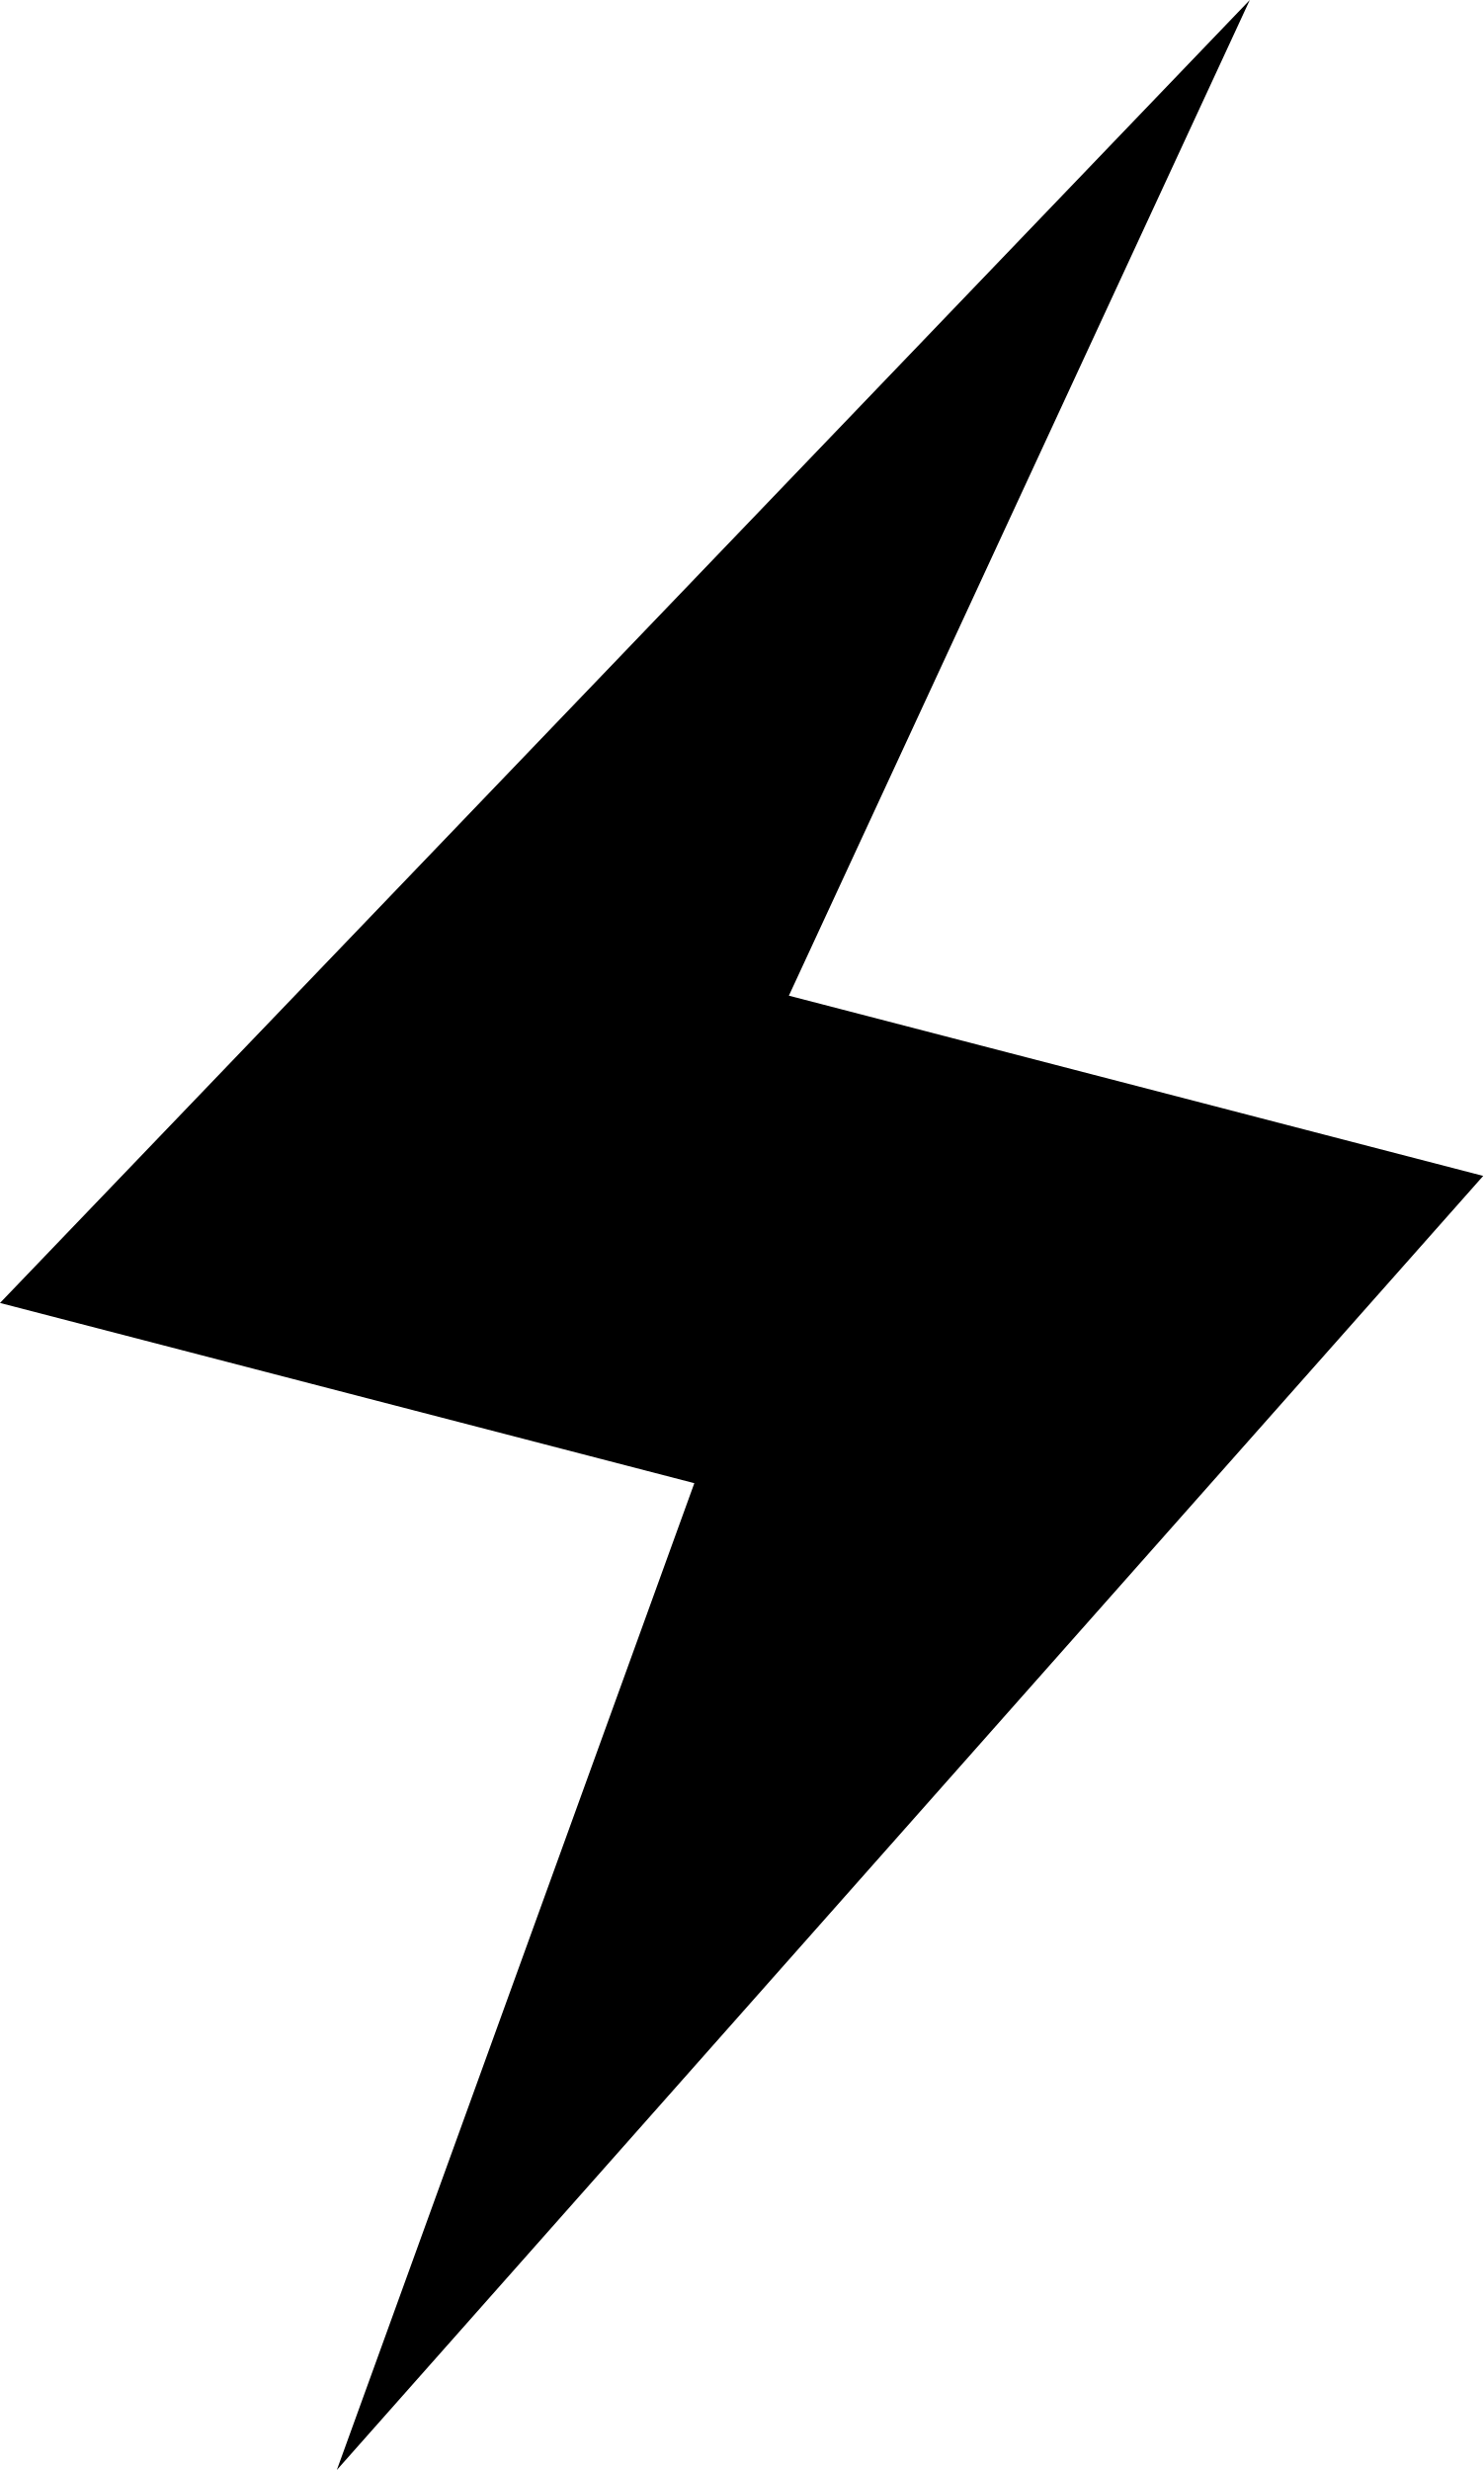
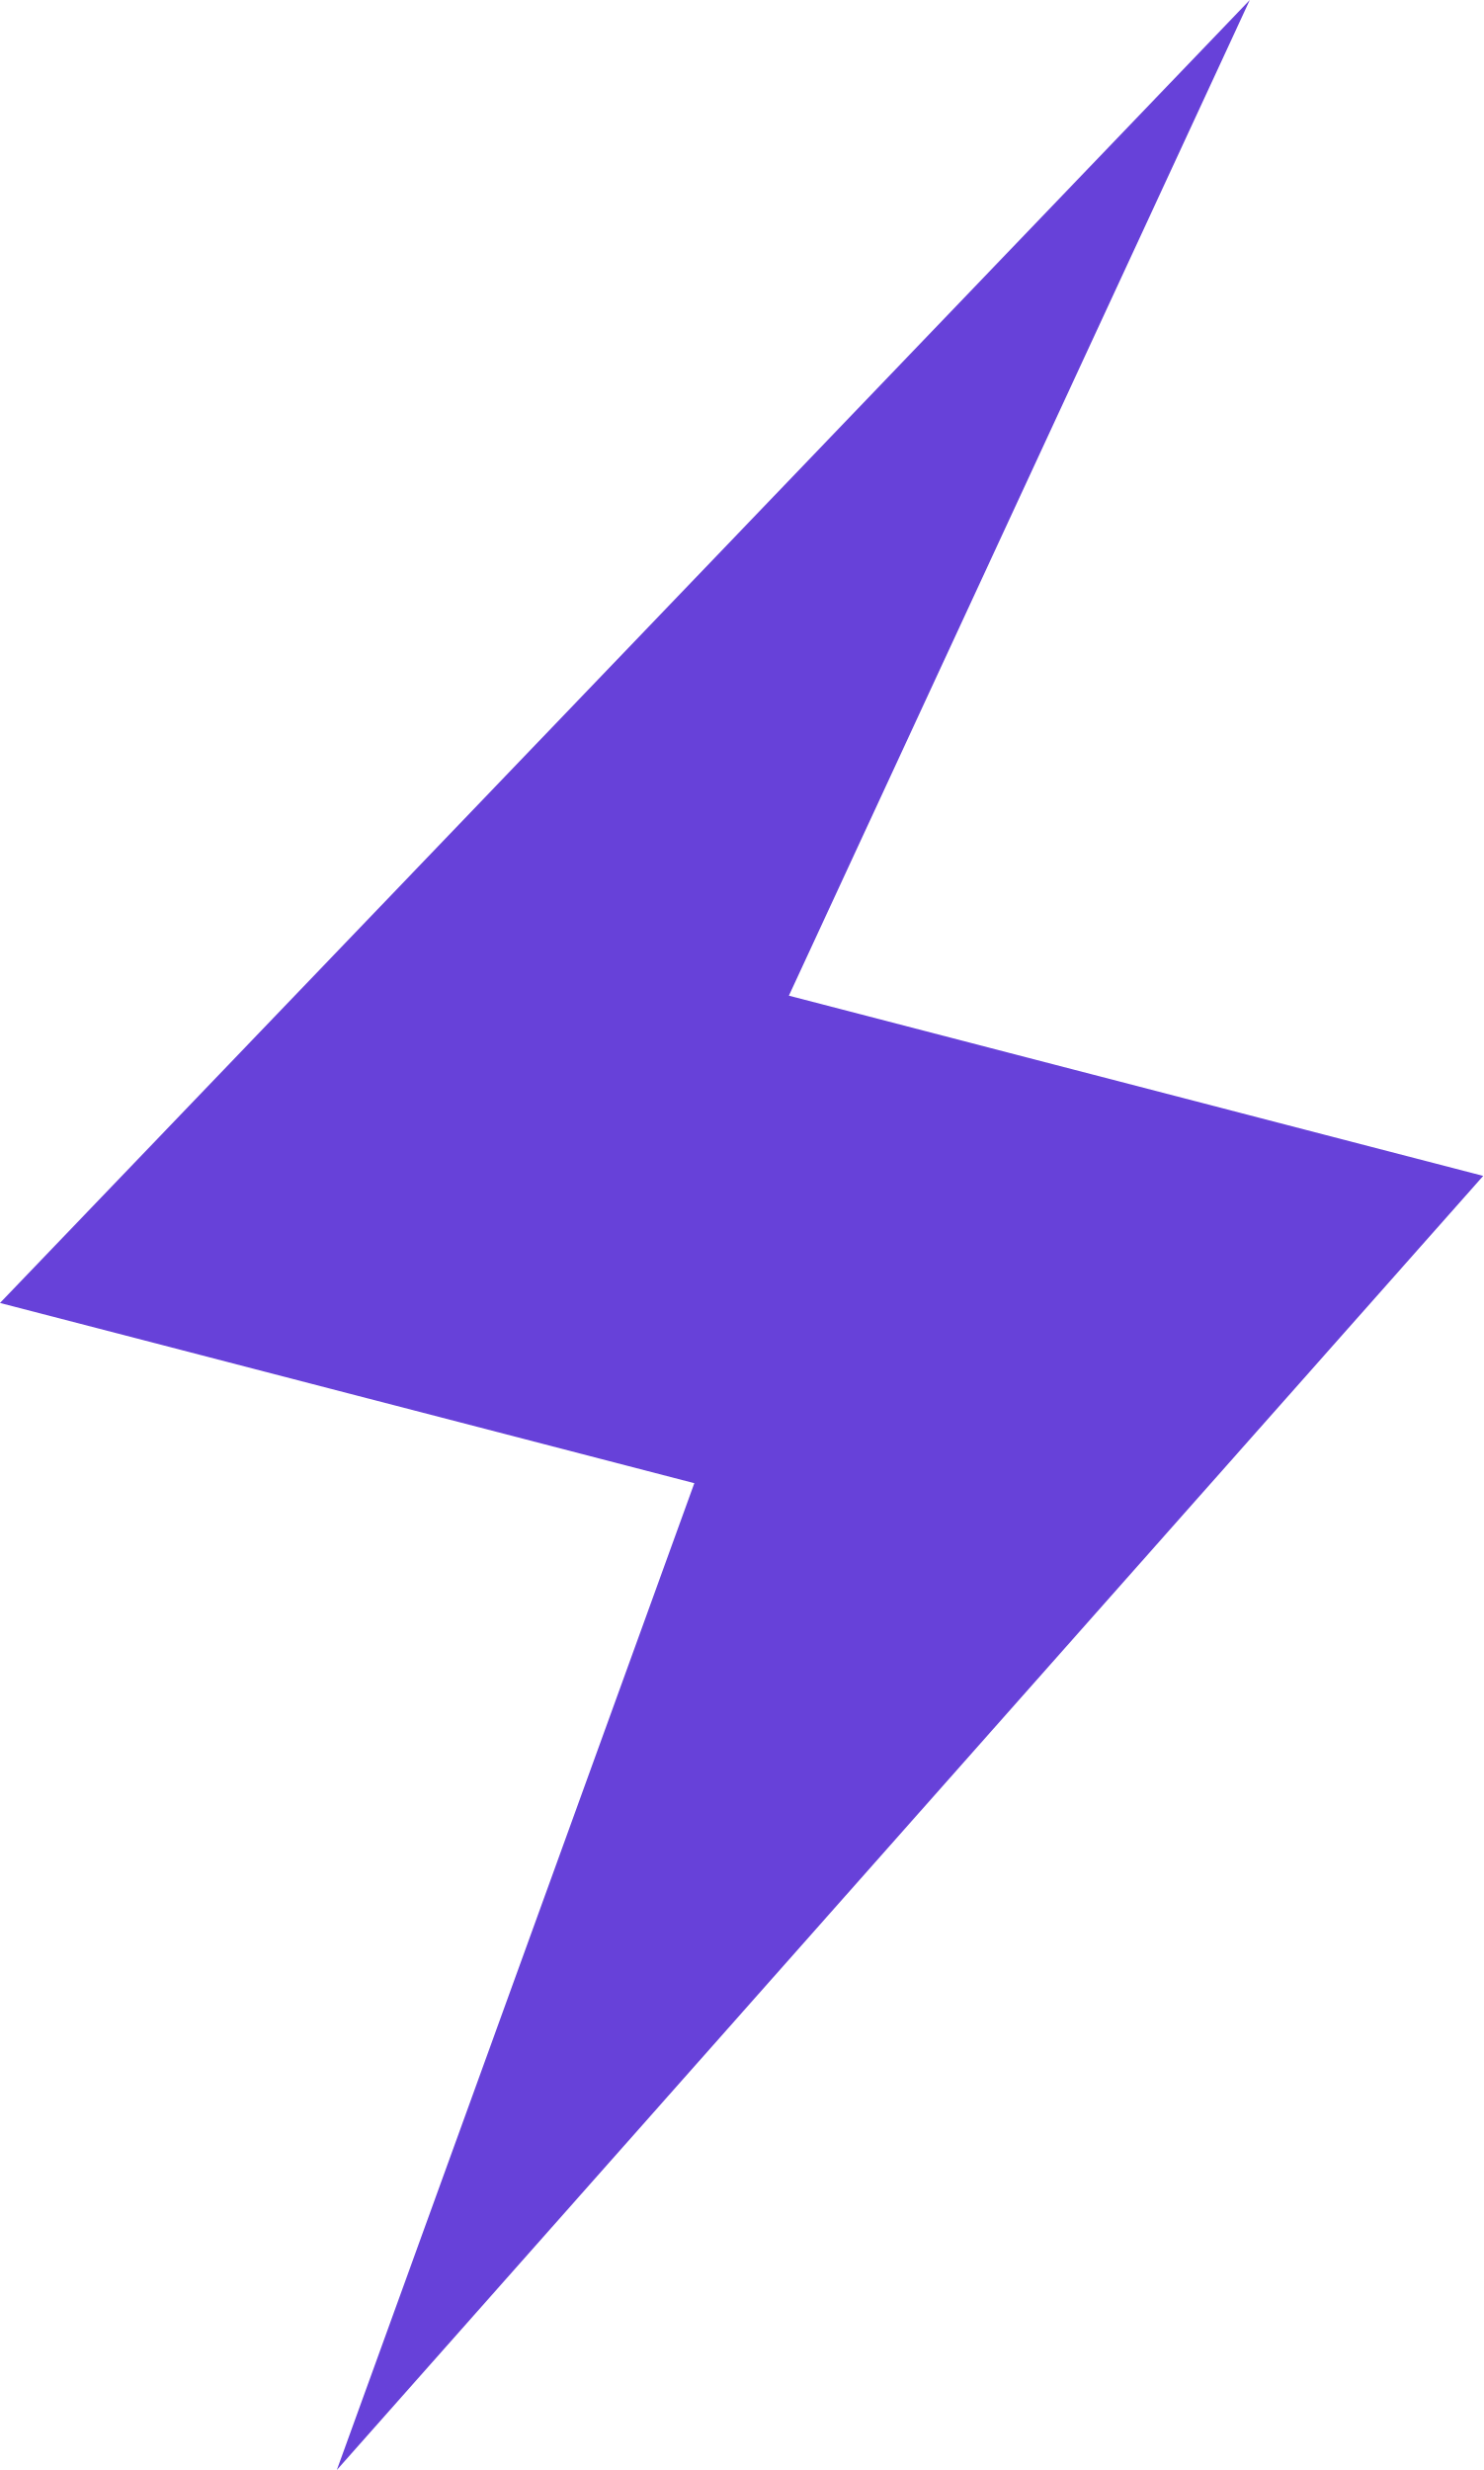
<svg xmlns="http://www.w3.org/2000/svg" viewBox="0 0 50.2 83.6">
-   <path d="M11.4 83.6l12.1-33.4L0 44.1 42.3 0 26.7 33.7l23.5 6.1z" />
+   <path fill="#6741d9" d="M11.4 83.6l12.1-33.4L0 44.1 42.3 0 26.7 33.7l23.5 6.1z" />
</svg>
